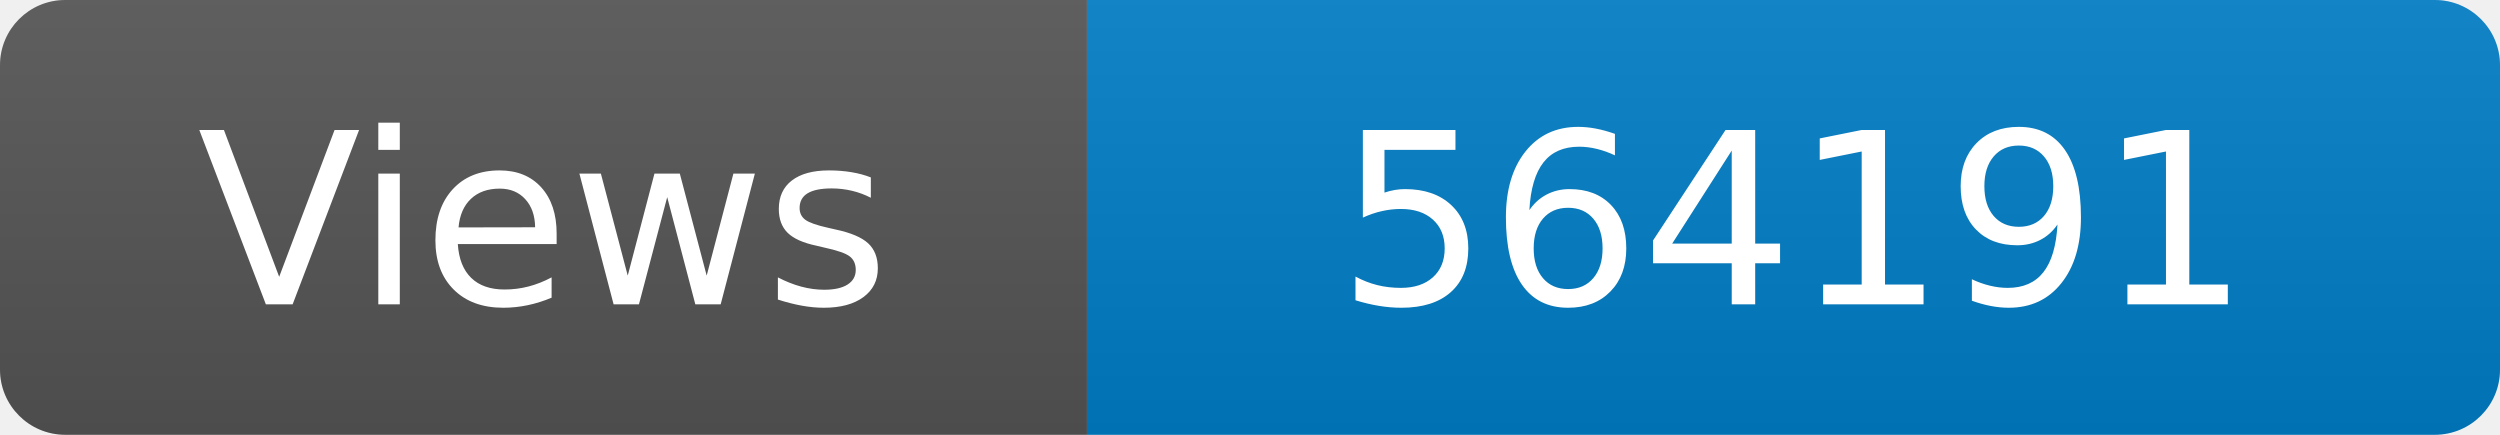
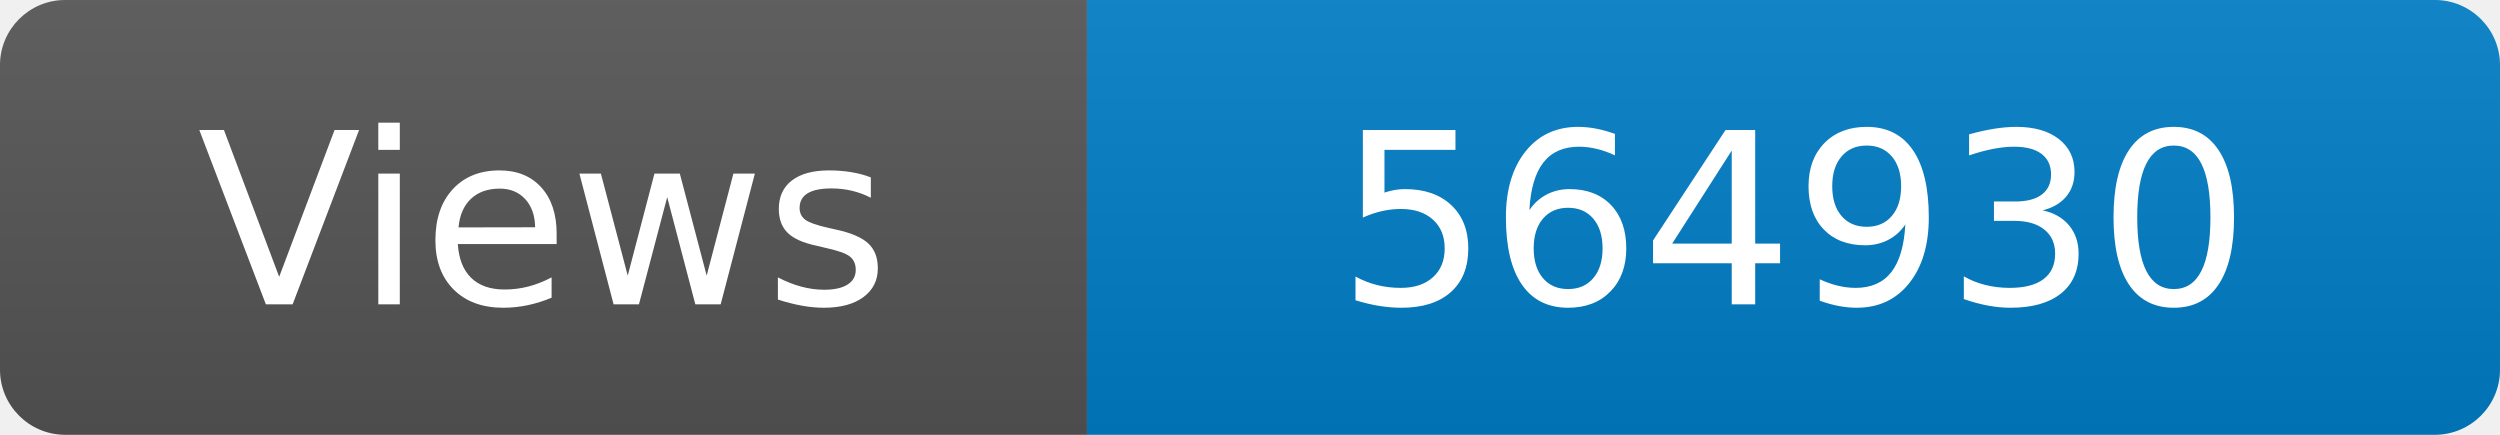
<svg xmlns="http://www.w3.org/2000/svg" width="115" height="20" role="img" aria-label="Maintained?: yes">
  <linearGradient id="s" x2="0" y2="100%">
    <stop offset="0" stop-color="#bbb" stop-opacity=".1" />
    <stop offset="1" stop-opacity=".1" />
  </linearGradient>
  <clipPath id="r">
    <rect width="115" height="20" rx="3" fill="#fff" />
  </clipPath>
  <g clip-path="url(#r)">
    <rect width="50" height="20" fill="#555" />
    <rect x="50" width="160" height="20" fill="#007ec6" />
    <rect width="115" height="20" fill="url(#s)" />
  </g>
  <g fill="#fff" text-anchor="middle" font-family="Verdana,Geneva,DejaVu Sans,sans-serif" font-size="110">
    <text x="250" y="140" transform="scale(.1)" fill="#fff">Views</text>
-     <text x="825" y="140" transform="scale(.1)" fill="#fff">564191</text>
+     <text x="825" y="140" transform="scale(.1)" fill="#fff">564930</text>
  </g>
</svg>
